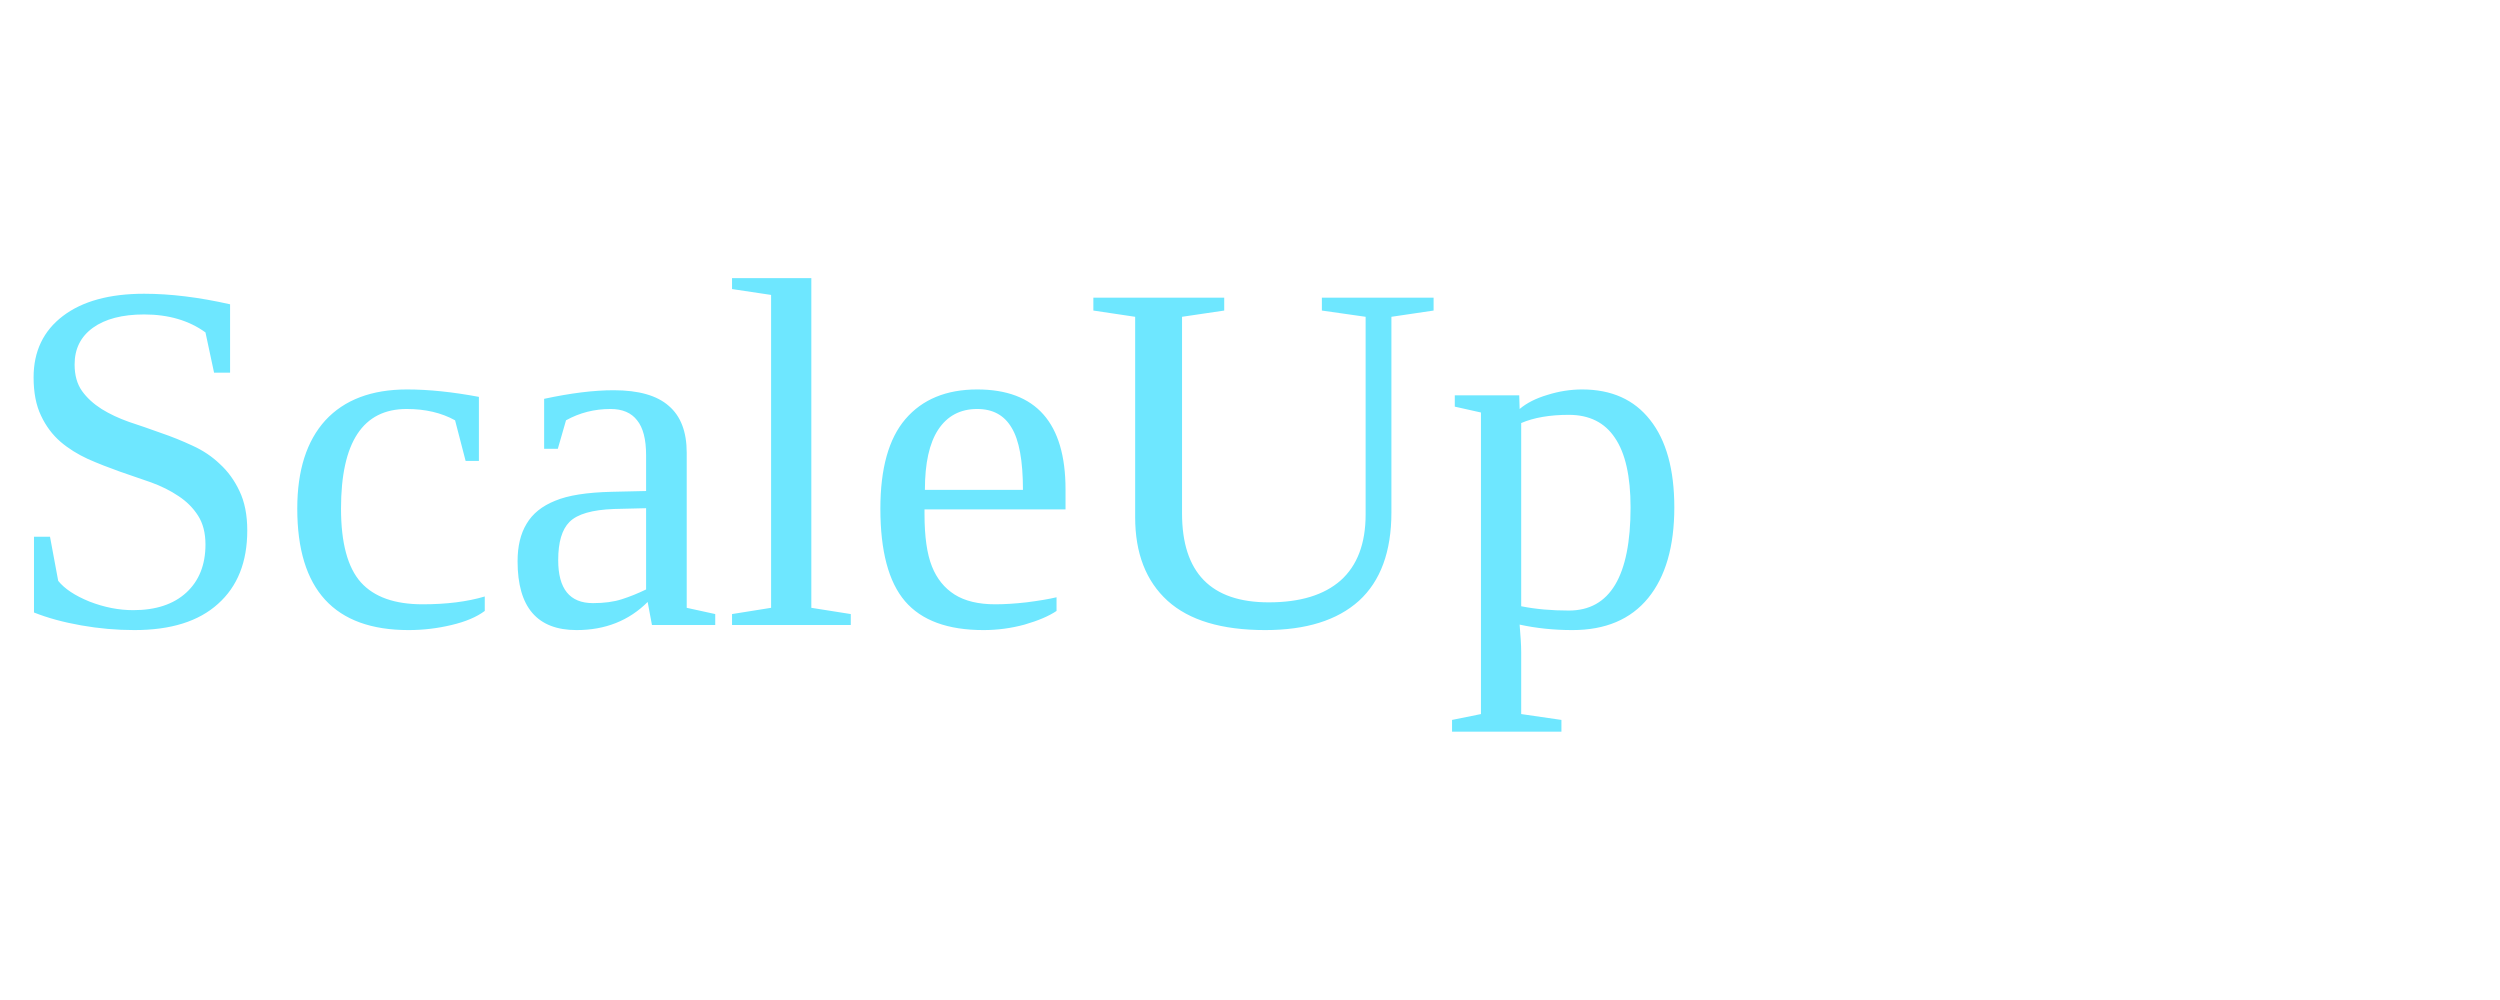
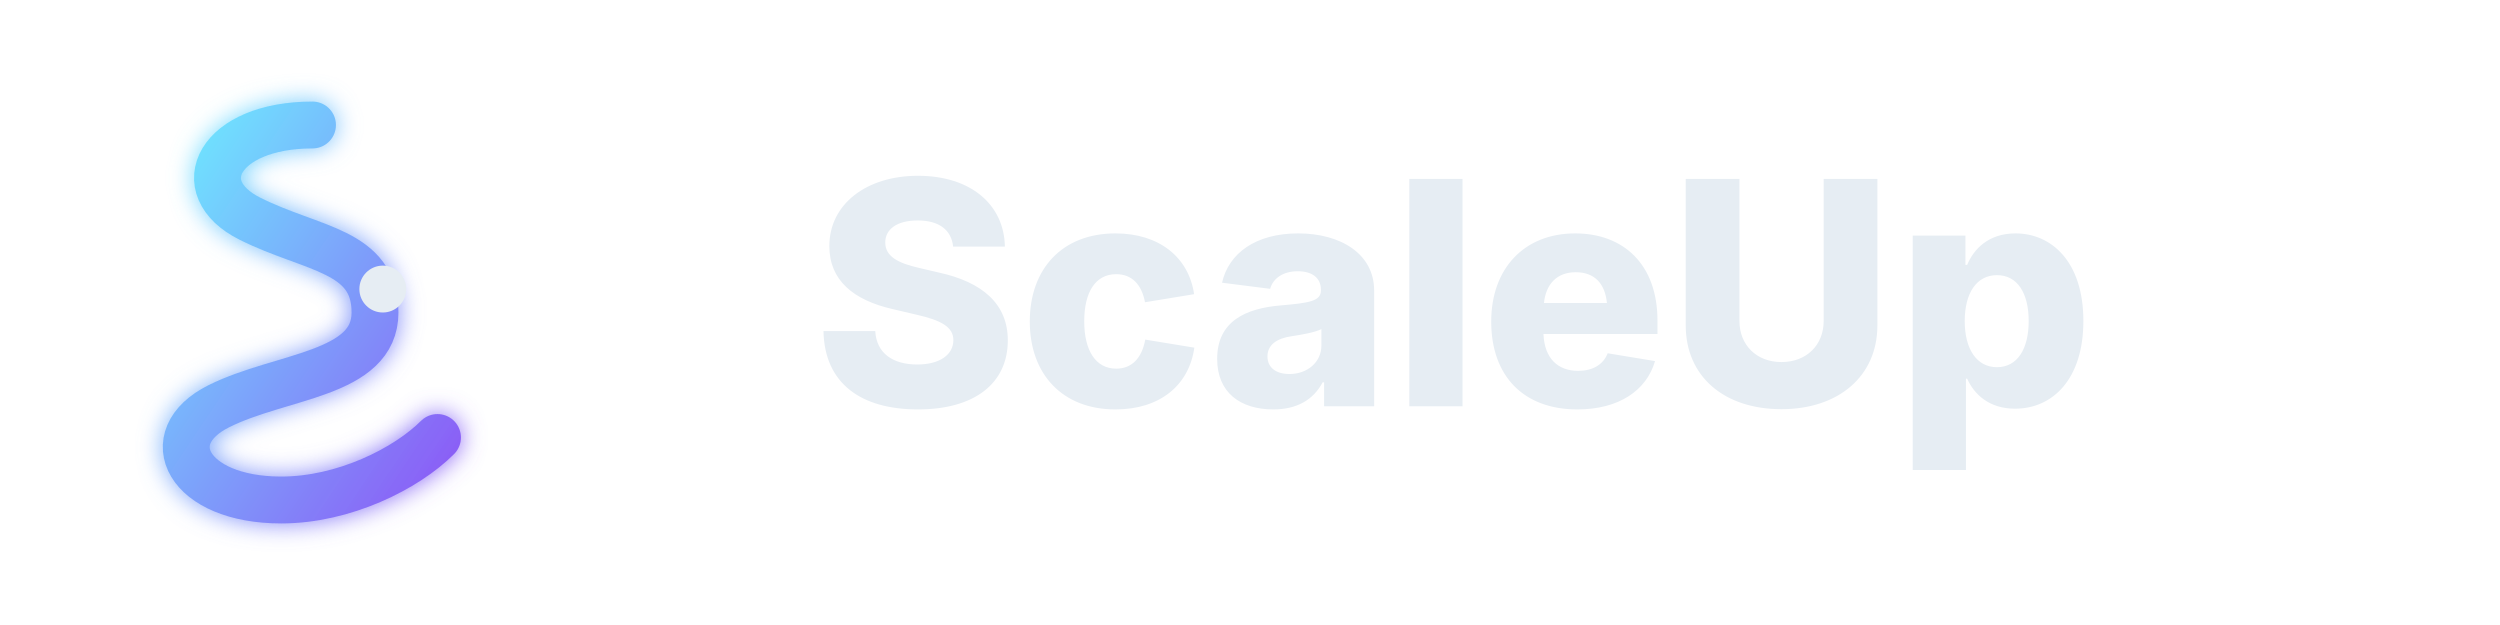
- <svg xmlns="http://www.w3.org/2000/svg" viewBox="0 0 100 40">
-   <text x="0" y="25" font-size="20" fill="#6ee7ff">ScaleUp</text>
+ <svg xmlns="http://www.w3.org/2000/svg" width="160" height="40" viewBox="0 0 160 40">
+   <defs>
+     <linearGradient id="g" x1="0" y1="0" x2="1" y2="1">
+       <stop stop-color="#6ee7ff" />
+       <stop offset="1" stop-color="#8b5cf6" />
+     </linearGradient>
+     <filter id="soft" x="-20%" y="-20%" width="140%" height="140%">
+       <feGaussianBlur stdDeviation="0.8" result="blur" />
+       <feMerge>
+         <feMergeNode in="blur" />
+         <feMergeNode in="SourceGraphic" />
+       </feMerge>
+     </filter>
+   </defs>
+   <g transform="translate(4,4)">
+     <path d="M16,4 C10,4 8,8 12,10 C16,12 20,12 20,16 C20,20 14,20 10,22 C6,24 8,28 14,28 C18,28 22,26 24,24" fill="none" stroke="url(#g)" stroke-width="3" stroke-linecap="round" filter="url(#soft)" />
+     <circle cx="20.5" cy="14.5" r="1.5" fill="#e6edf3" />
+   </g>
+   <text x="52" y="26" font-family="Inter, system-ui, -apple-system, Segoe UI, Roboto, Arial" font-size="20" font-weight="800" fill="#e6edf3">ScaleUp</text>
</svg>
